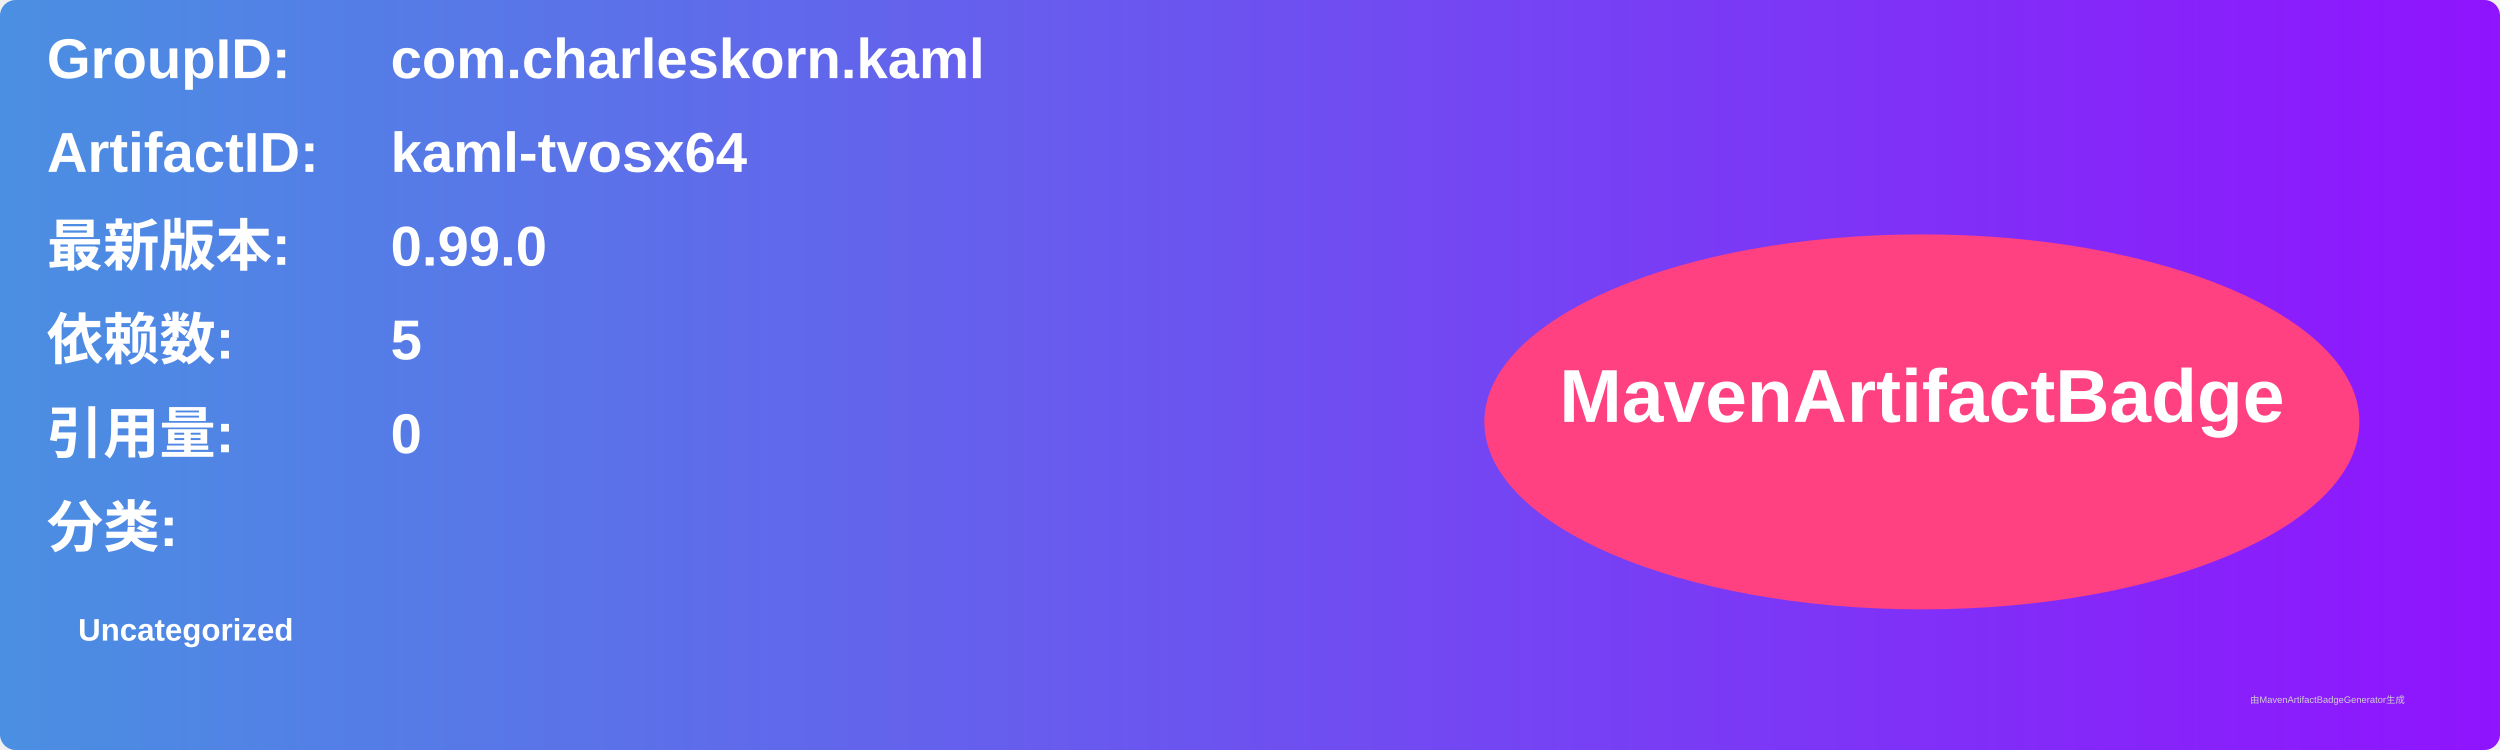
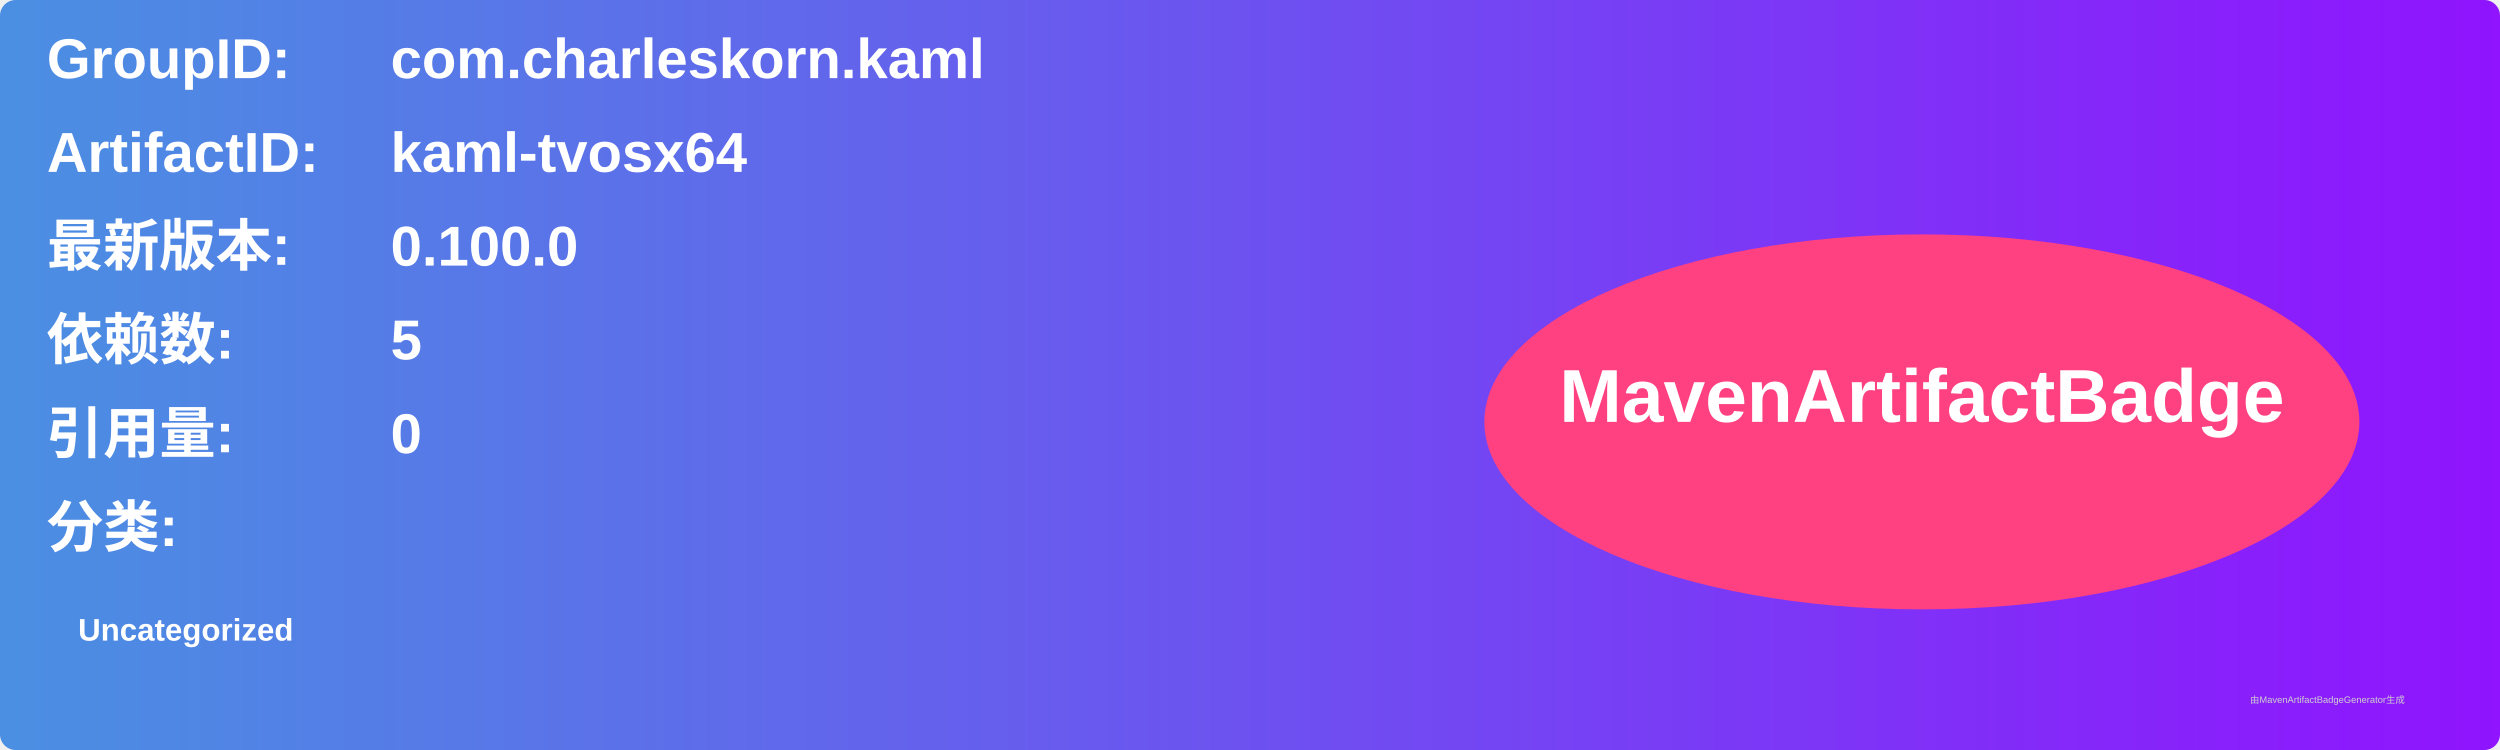
<svg xmlns="http://www.w3.org/2000/svg" width="800" height="240" viewBox="0 0 800 240">
  <linearGradient id="grad" x1="0%" y1="0%" x2="100%" y2="0%">
    <stop offset="0%" stop-color="#4a90e2" />
    <stop offset="100%" stop-color="#9013fe" />
  </linearGradient>
  <rect width="100%" height="100%" rx="5" ry="5" fill="url(#grad)" />
  <g transform="translate(15, 15)">
    <text x="0" y="10" font-family="Arial" font-size="18" fill="white" font-weight="bold" width="260">GroupID:</text>
    <text x="110" y="10" font-family="Arial" font-size="18" fill="white" font-weight="bold" width="460">com.charleskorn.kaml</text>
    <text x="0" y="40" font-family="Arial" font-size="18" fill="white" font-weight="bold" width="260">ArtifactID:</text>
    <text x="110" y="40" font-family="Arial" font-size="18" fill="white" font-weight="bold" width="460">kaml-tvosx64</text>
    <text x="0" y="70" font-family="Arial" font-size="18" fill="white" font-weight="bold">最新版本:</text>
    <text x="110" y="70" font-family="Arial" font-size="18" fill="white" font-weight="bold">
-       <tspan font-weight="bold">0.99.0</tspan>
+       <tspan font-weight="bold">0.100.0</tspan>
    </text>
    <text x="0" y="100" font-family="Arial" font-size="18" fill="white" font-weight="bold">依赖数: </text>
    <text x="110" y="100" font-family="Arial" font-size="18" fill="white">
      <tspan font-weight="bold">5</tspan>
    </text>
    <text x="0" y="130" font-family="Arial" font-size="18" fill="white" font-weight="bold">引用量: </text>
    <text x="110" y="130" font-family="Arial" font-size="18" fill="white">
      <tspan font-weight="bold">0</tspan>
    </text>
    <text x="0" y="160" font-family="Arial" font-size="18" fill="white" font-weight="bold">分类:</text>
    <text x="10" y="190" font-family="Arial" font-size="10" fill="white">
      <tspan font-weight="bold">Uncategorized</tspan>
    </text>
    <ellipse cx="600" cy="120" rx="140" ry="60" fill="#ff4081" />
    <text x="600" y="120" text-anchor="middle" font-family="Arial" font-size="24" fill="white" font-weight="bold">MavenArtifactBadge</text>
  </g>
  <text x="720" y="225" font-family="Arial" font-size="3" fill="#d0d0d0">由MavenArtifactBadgeGenerator生成</text>
</svg>
